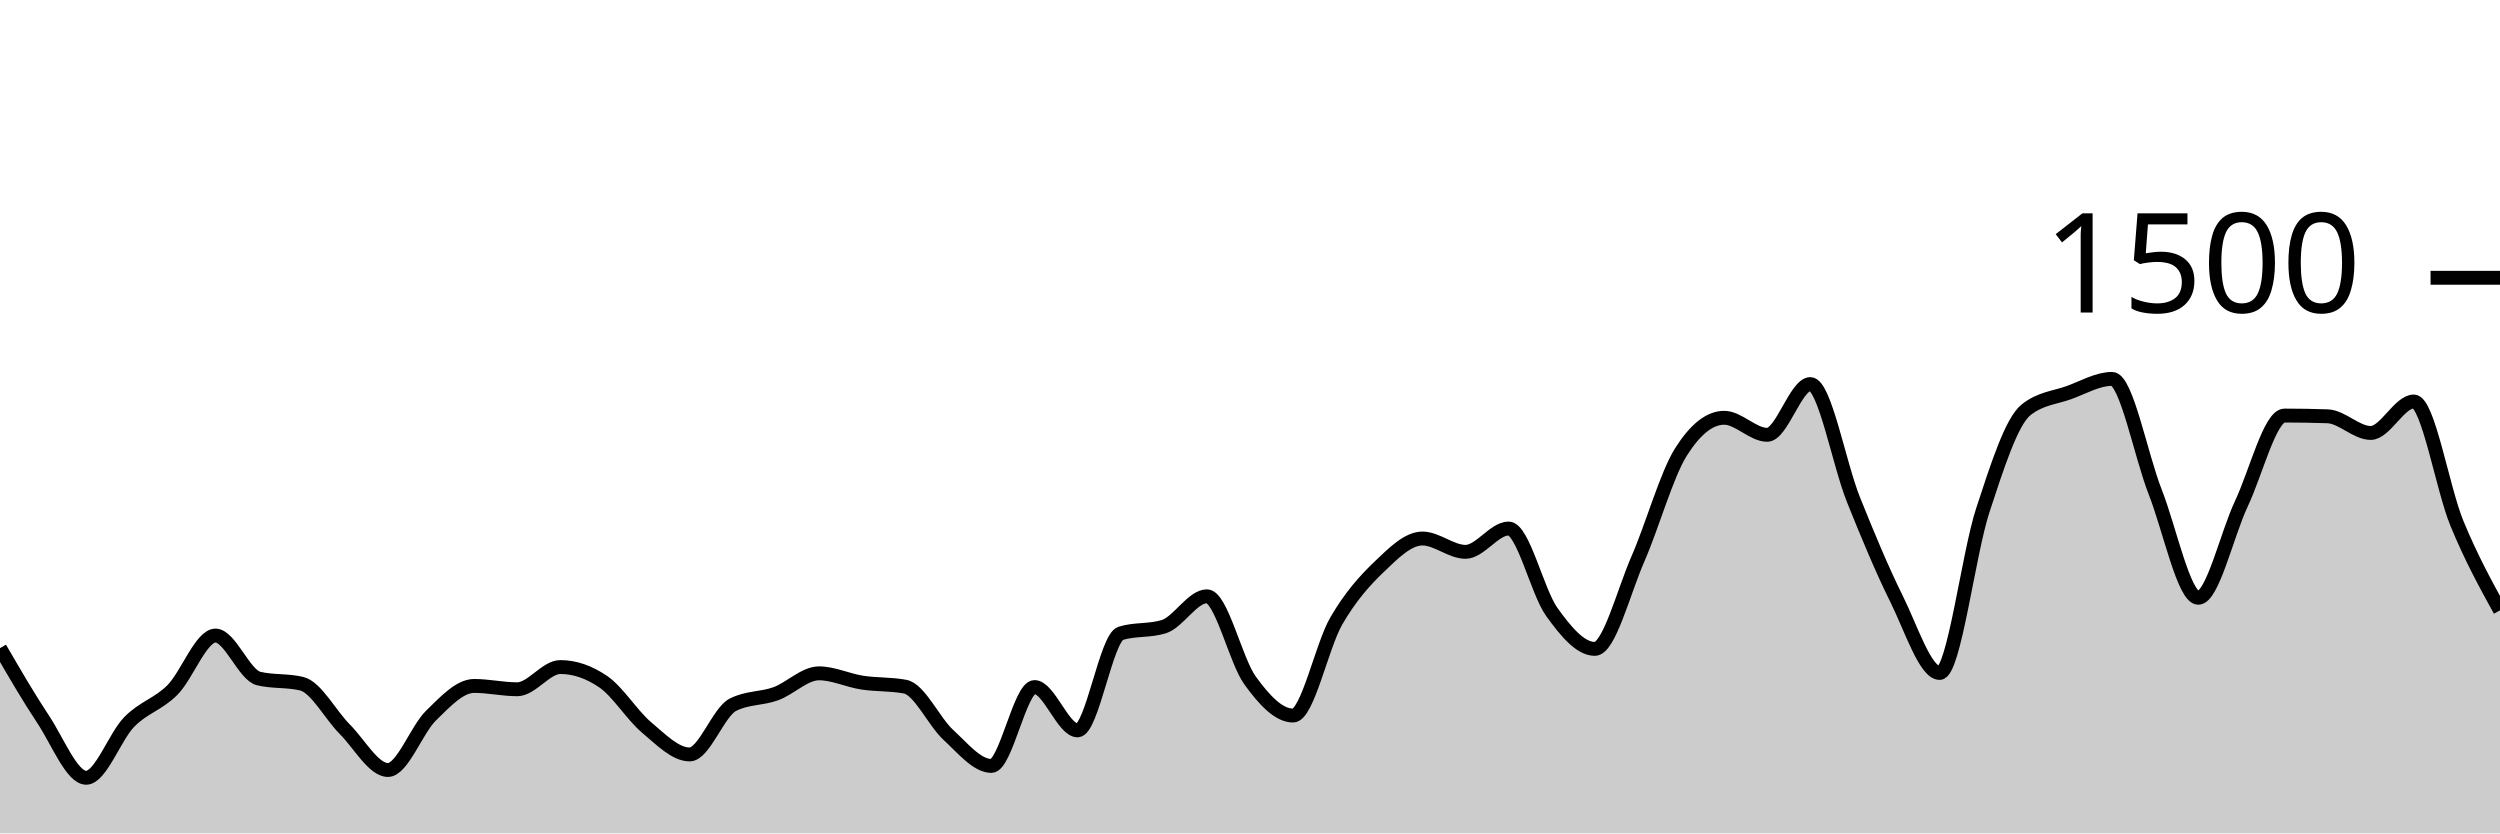
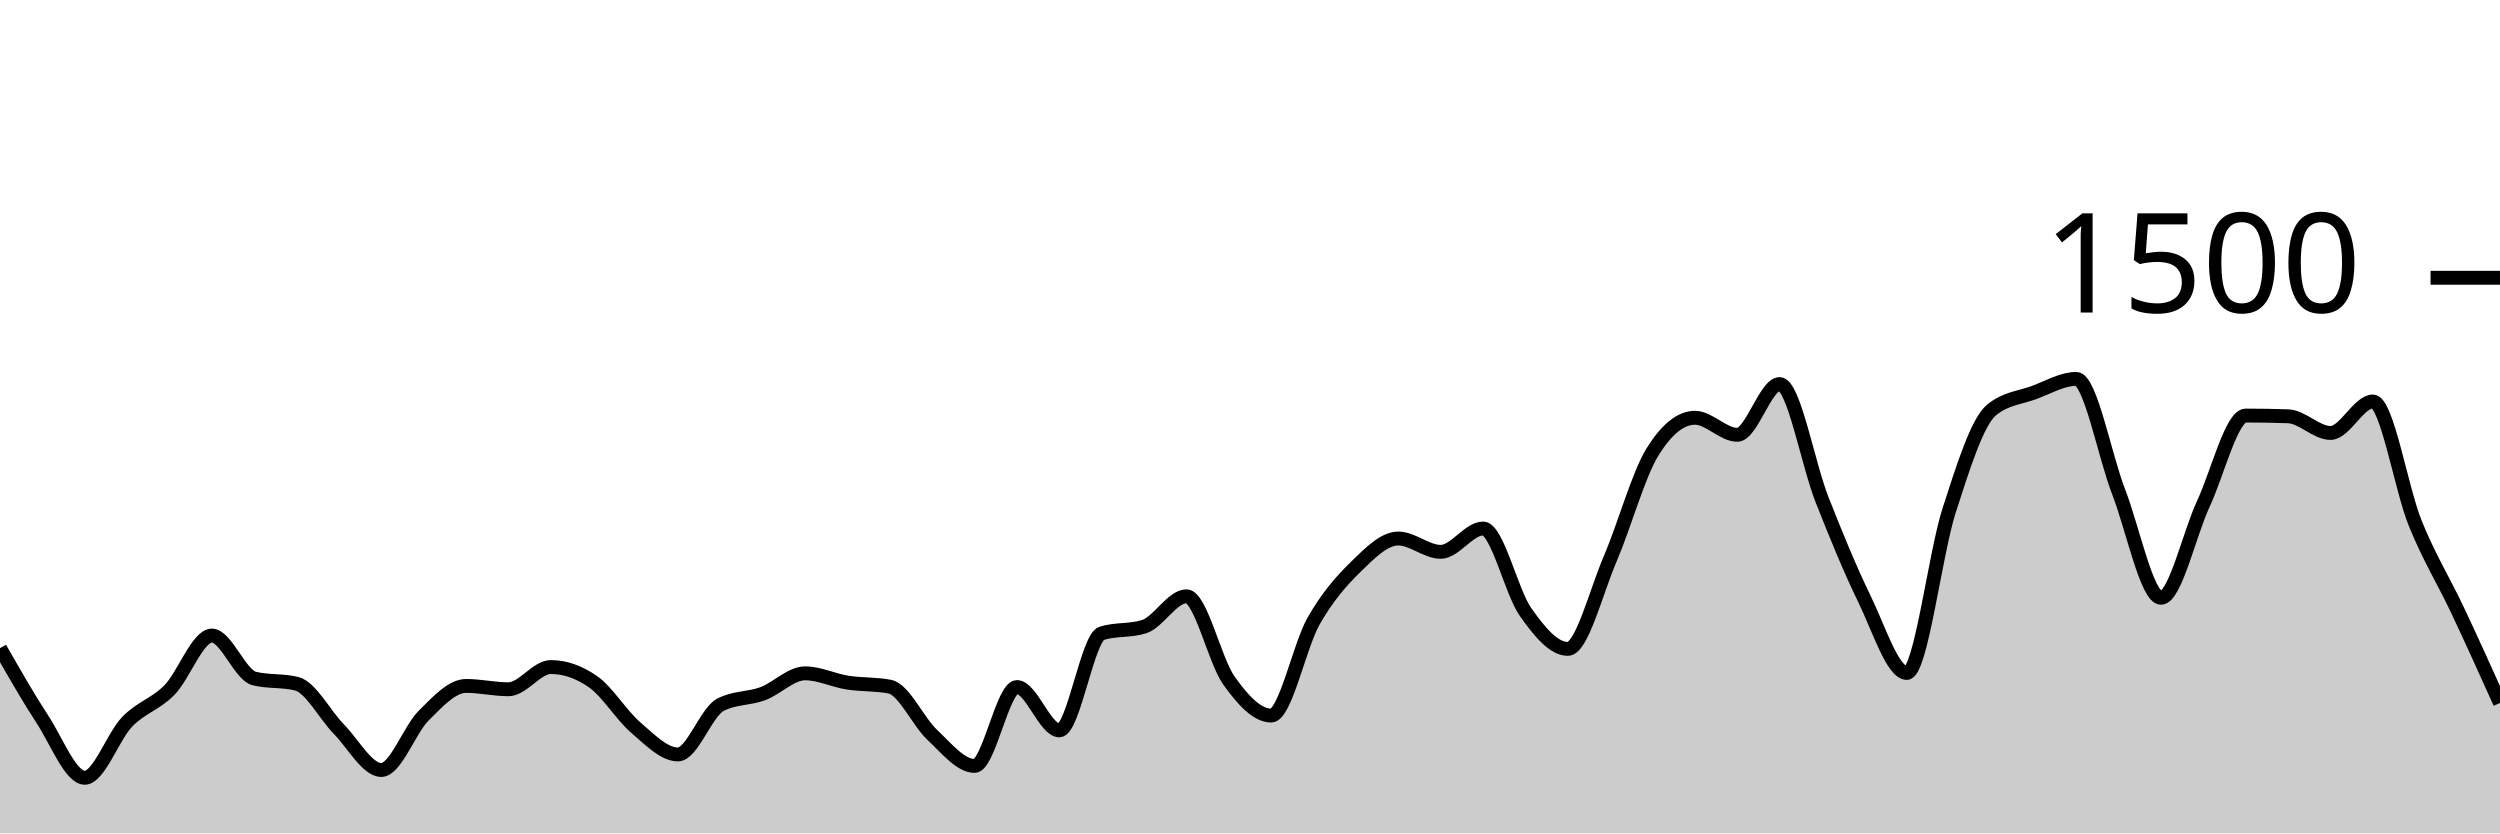
<svg xmlns="http://www.w3.org/2000/svg" viewBox="0 0 180 60">
  <g transform="translate(0,20)">
-     <path class="area" fill="rgba(0, 0, 0, 0.2)" d="M0,26.667C1.034,28.449,2.069,30.231,3.103,31.787C4.138,33.342,5.172,36,6.207,36C7.241,36,8.276,33.027,9.31,31.973C10.345,30.92,11.379,30.716,12.414,29.68C13.448,28.644,14.483,25.76,15.517,25.76C16.552,25.76,17.586,28.604,18.621,28.853C19.655,29.102,20.69,28.978,21.724,29.227C22.759,29.476,23.793,31.471,24.828,32.507C25.862,33.542,26.897,35.44,27.931,35.44C28.966,35.44,30,32.529,31.034,31.52C32.069,30.511,33.103,29.387,34.138,29.387C35.172,29.387,36.207,29.627,37.241,29.627C38.276,29.627,39.31,28.027,40.345,28.027C41.379,28.027,42.414,28.382,43.448,29.093C44.483,29.804,45.517,31.502,46.552,32.373C47.586,33.244,48.621,34.32,49.655,34.32C50.69,34.32,51.724,31.28,52.759,30.747C53.793,30.213,54.828,30.324,55.862,29.947C56.897,29.569,57.931,28.48,58.966,28.48C60,28.48,61.034,28.987,62.069,29.147C63.103,29.307,64.138,29.244,65.172,29.44C66.207,29.636,67.241,31.956,68.276,32.907C69.31,33.858,70.345,35.147,71.379,35.147C72.414,35.147,73.448,29.467,74.483,29.467C75.517,29.467,76.552,32.587,77.586,32.587C78.621,32.587,79.655,25.92,80.69,25.6C81.724,25.28,82.759,25.44,83.793,25.12C84.828,24.8,85.862,22.933,86.897,22.933C87.931,22.933,88.966,27.556,90,28.987C91.034,30.418,92.069,31.52,93.103,31.52C94.138,31.52,95.172,26.507,96.207,24.72C97.241,22.933,98.276,21.791,99.31,20.8C100.345,19.809,101.379,18.773,102.414,18.773C103.448,18.773,104.483,19.733,105.517,19.733C106.552,19.733,107.586,18.053,108.621,18.053C109.655,18.053,110.69,22.609,111.724,24.053C112.759,25.498,113.793,26.72,114.828,26.72C115.862,26.72,116.897,22.604,117.931,20.24C118.966,17.876,120,14.169,121.034,12.533C122.069,10.898,123.103,10.08,124.138,10.08C125.172,10.08,126.207,11.307,127.241,11.307C128.276,11.307,129.31,7.653,130.345,7.653C131.379,7.653,132.414,13.396,133.448,15.973C134.483,18.551,135.517,21.04,136.552,23.12C137.586,25.2,138.621,28.453,139.655,28.453C140.69,28.453,141.724,19.902,142.759,16.747C143.793,13.591,144.828,10.356,145.862,9.52C146.897,8.684,147.931,8.64,148.966,8.267C150,7.893,151.034,7.28,152.069,7.28C153.103,7.28,154.138,12.787,155.172,15.413C156.207,18.04,157.241,23.04,158.276,23.04C159.31,23.04,160.345,18.453,161.379,16.267C162.414,14.08,163.448,9.92,164.483,9.92C165.517,9.92,166.552,9.938,167.586,9.973C168.621,10.009,169.655,11.173,170.69,11.173C171.724,11.173,172.759,8.907,173.793,8.907C174.828,8.907,175.862,15.173,176.897,17.68C177.931,20.187,178.966,22.067,180,23.947L180,40C178.966,40,177.931,40,176.897,40C175.862,40,174.828,40,173.793,40C172.759,40,171.724,40,170.69,40C169.655,40,168.621,40,167.586,40C166.552,40,165.517,40,164.483,40C163.448,40,162.414,40,161.379,40C160.345,40,159.31,40,158.276,40C157.241,40,156.207,40,155.172,40C154.138,40,153.103,40,152.069,40C151.034,40,150,40,148.966,40C147.931,40,146.897,40,145.862,40C144.828,40,143.793,40,142.759,40C141.724,40,140.69,40,139.655,40C138.621,40,137.586,40,136.552,40C135.517,40,134.483,40,133.448,40C132.414,40,131.379,40,130.345,40C129.31,40,128.276,40,127.241,40C126.207,40,125.172,40,124.138,40C123.103,40,122.069,40,121.034,40C120,40,118.966,40,117.931,40C116.897,40,115.862,40,114.828,40C113.793,40,112.759,40,111.724,40C110.69,40,109.655,40,108.621,40C107.586,40,106.552,40,105.517,40C104.483,40,103.448,40,102.414,40C101.379,40,100.345,40,99.31,40C98.276,40,97.241,40,96.207,40C95.172,40,94.138,40,93.103,40C92.069,40,91.034,40,90,40C88.966,40,87.931,40,86.897,40C85.862,40,84.828,40,83.793,40C82.759,40,81.724,40,80.69,40C79.655,40,78.621,40,77.586,40C76.552,40,75.517,40,74.483,40C73.448,40,72.414,40,71.379,40C70.345,40,69.31,40,68.276,40C67.241,40,66.207,40,65.172,40C64.138,40,63.103,40,62.069,40C61.034,40,60,40,58.966,40C57.931,40,56.897,40,55.862,40C54.828,40,53.793,40,52.759,40C51.724,40,50.69,40,49.655,40C48.621,40,47.586,40,46.552,40C45.517,40,44.483,40,43.448,40C42.414,40,41.379,40,40.345,40C39.31,40,38.276,40,37.241,40C36.207,40,35.172,40,34.138,40C33.103,40,32.069,40,31.034,40C30,40,28.966,40,27.931,40C26.897,40,25.862,40,24.828,40C23.793,40,22.759,40,21.724,40C20.69,40,19.655,40,18.621,40C17.586,40,16.552,40,15.517,40C14.483,40,13.448,40,12.414,40C11.379,40,10.345,40,9.31,40C8.276,40,7.241,40,6.207,40C5.172,40,4.138,40,3.103,40C2.069,40,1.034,40,0,40Z" />
-     <path class="line" stroke="black" fill="none" d="M0,26.667C1.034,28.449,2.069,30.231,3.103,31.787C4.138,33.342,5.172,36,6.207,36C7.241,36,8.276,33.027,9.31,31.973C10.345,30.92,11.379,30.716,12.414,29.68C13.448,28.644,14.483,25.76,15.517,25.76C16.552,25.76,17.586,28.604,18.621,28.853C19.655,29.102,20.69,28.978,21.724,29.227C22.759,29.476,23.793,31.471,24.828,32.507C25.862,33.542,26.897,35.44,27.931,35.44C28.966,35.44,30,32.529,31.034,31.52C32.069,30.511,33.103,29.387,34.138,29.387C35.172,29.387,36.207,29.627,37.241,29.627C38.276,29.627,39.31,28.027,40.345,28.027C41.379,28.027,42.414,28.382,43.448,29.093C44.483,29.804,45.517,31.502,46.552,32.373C47.586,33.244,48.621,34.32,49.655,34.32C50.69,34.32,51.724,31.28,52.759,30.747C53.793,30.213,54.828,30.324,55.862,29.947C56.897,29.569,57.931,28.48,58.966,28.48C60,28.48,61.034,28.987,62.069,29.147C63.103,29.307,64.138,29.244,65.172,29.44C66.207,29.636,67.241,31.956,68.276,32.907C69.31,33.858,70.345,35.147,71.379,35.147C72.414,35.147,73.448,29.467,74.483,29.467C75.517,29.467,76.552,32.587,77.586,32.587C78.621,32.587,79.655,25.92,80.69,25.6C81.724,25.28,82.759,25.44,83.793,25.12C84.828,24.8,85.862,22.933,86.897,22.933C87.931,22.933,88.966,27.556,90,28.987C91.034,30.418,92.069,31.52,93.103,31.52C94.138,31.52,95.172,26.507,96.207,24.72C97.241,22.933,98.276,21.791,99.31,20.8C100.345,19.809,101.379,18.773,102.414,18.773C103.448,18.773,104.483,19.733,105.517,19.733C106.552,19.733,107.586,18.053,108.621,18.053C109.655,18.053,110.69,22.609,111.724,24.053C112.759,25.498,113.793,26.72,114.828,26.72C115.862,26.72,116.897,22.604,117.931,20.24C118.966,17.876,120,14.169,121.034,12.533C122.069,10.898,123.103,10.08,124.138,10.08C125.172,10.08,126.207,11.307,127.241,11.307C128.276,11.307,129.31,7.653,130.345,7.653C131.379,7.653,132.414,13.396,133.448,15.973C134.483,18.551,135.517,21.04,136.552,23.12C137.586,25.2,138.621,28.453,139.655,28.453C140.69,28.453,141.724,19.902,142.759,16.747C143.793,13.591,144.828,10.356,145.862,9.52C146.897,8.684,147.931,8.64,148.966,8.267C150,7.893,151.034,7.28,152.069,7.28C153.103,7.28,154.138,12.787,155.172,15.413C156.207,18.04,157.241,23.04,158.276,23.04C159.31,23.04,160.345,18.453,161.379,16.267C162.414,14.08,163.448,9.92,164.483,9.92C165.517,9.92,166.552,9.938,167.586,9.973C168.621,10.009,169.655,11.173,170.69,11.173C171.724,11.173,172.759,8.907,173.793,8.907C174.828,8.907,175.862,15.173,176.897,17.68C177.931,20.187,178.966,22.067,180,23.947" />
+     <path class="area" fill="rgba(0, 0, 0, 0.2)" d="M0,26.667C1.017,28.449,2.034,30.231,3.051,31.787C4.068,33.342,5.085,36,6.102,36C7.119,36,8.136,33.027,9.153,31.973C10.169,30.92,11.186,30.716,12.203,29.68C13.22,28.644,14.237,25.76,15.254,25.76C16.271,25.76,17.288,28.604,18.305,28.853C19.322,29.102,20.339,28.978,21.356,29.227C22.373,29.476,23.39,31.471,24.407,32.507C25.424,33.542,26.441,35.44,27.458,35.44C28.475,35.44,29.492,32.529,30.508,31.52C31.525,30.511,32.542,29.387,33.559,29.387C34.576,29.387,35.593,29.627,36.61,29.627C37.627,29.627,38.644,28.027,39.661,28.027C40.678,28.027,41.695,28.382,42.712,29.093C43.729,29.804,44.746,31.502,45.763,32.373C46.78,33.244,47.797,34.32,48.814,34.32C49.831,34.32,50.847,31.28,51.864,30.747C52.881,30.213,53.898,30.324,54.915,29.947C55.932,29.569,56.949,28.48,57.966,28.48C58.983,28.48,60,28.987,61.017,29.147C62.034,29.307,63.051,29.244,64.068,29.44C65.085,29.636,66.102,31.956,67.119,32.907C68.136,33.858,69.153,35.147,70.169,35.147C71.186,35.147,72.203,29.467,73.22,29.467C74.237,29.467,75.254,32.587,76.271,32.587C77.288,32.587,78.305,25.92,79.322,25.6C80.339,25.28,81.356,25.44,82.373,25.12C83.39,24.8,84.407,22.933,85.424,22.933C86.441,22.933,87.458,27.556,88.475,28.987C89.492,30.418,90.508,31.52,91.525,31.52C92.542,31.52,93.559,26.507,94.576,24.72C95.593,22.933,96.61,21.791,97.627,20.8C98.644,19.809,99.661,18.773,100.678,18.773C101.695,18.773,102.712,19.733,103.729,19.733C104.746,19.733,105.763,18.053,106.78,18.053C107.797,18.053,108.814,22.609,109.831,24.053C110.847,25.498,111.864,26.72,112.881,26.72C113.898,26.72,114.915,22.604,115.932,20.24C116.949,17.876,117.966,14.169,118.983,12.533C120,10.898,121.017,10.08,122.034,10.08C123.051,10.08,124.068,11.307,125.085,11.307C126.102,11.307,127.119,7.653,128.136,7.653C129.153,7.653,130.169,13.396,131.186,15.973C132.203,18.551,133.22,21.04,134.237,23.12C135.254,25.2,136.271,28.453,137.288,28.453C138.305,28.453,139.322,19.902,140.339,16.747C141.356,13.591,142.373,10.356,143.39,9.52C144.407,8.684,145.424,8.64,146.441,8.267C147.458,7.893,148.475,7.28,149.492,7.28C150.508,7.28,151.525,12.787,152.542,15.413C153.559,18.04,154.576,23.04,155.593,23.04C156.61,23.04,157.627,18.453,158.644,16.267C159.661,14.08,160.678,9.92,161.695,9.92C162.712,9.92,163.729,9.938,164.746,9.973C165.763,10.009,166.78,11.173,167.797,11.173C168.814,11.173,169.831,8.907,170.847,8.907C171.864,8.907,172.881,15.173,173.898,17.68C174.915,20.187,175.932,21.791,176.949,23.947C177.966,26.102,178.983,28.358,180,30.613L180,40C178.983,40,177.966,40,176.949,40C175.932,40,174.915,40,173.898,40C172.881,40,171.864,40,170.847,40C169.831,40,168.814,40,167.797,40C166.78,40,165.763,40,164.746,40C163.729,40,162.712,40,161.695,40C160.678,40,159.661,40,158.644,40C157.627,40,156.61,40,155.593,40C154.576,40,153.559,40,152.542,40C151.525,40,150.508,40,149.492,40C148.475,40,147.458,40,146.441,40C145.424,40,144.407,40,143.39,40C142.373,40,141.356,40,140.339,40C139.322,40,138.305,40,137.288,40C136.271,40,135.254,40,134.237,40C133.22,40,132.203,40,131.186,40C130.169,40,129.153,40,128.136,40C127.119,40,126.102,40,125.085,40C124.068,40,123.051,40,122.034,40C121.017,40,120,40,118.983,40C117.966,40,116.949,40,115.932,40C114.915,40,113.898,40,112.881,40C111.864,40,110.847,40,109.831,40C108.814,40,107.797,40,106.78,40C105.763,40,104.746,40,103.729,40C102.712,40,101.695,40,100.678,40C99.661,40,98.644,40,97.627,40C96.61,40,95.593,40,94.576,40C93.559,40,92.542,40,91.525,40C90.508,40,89.492,40,88.475,40C87.458,40,86.441,40,85.424,40C84.407,40,83.39,40,82.373,40C81.356,40,80.339,40,79.322,40C78.305,40,77.288,40,76.271,40C75.254,40,74.237,40,73.22,40C72.203,40,71.186,40,70.169,40C69.153,40,68.136,40,67.119,40C66.102,40,65.085,40,64.068,40C63.051,40,62.034,40,61.017,40C60,40,58.983,40,57.966,40C56.949,40,55.932,40,54.915,40C53.898,40,52.881,40,51.864,40C50.847,40,49.831,40,48.814,40C47.797,40,46.78,40,45.763,40C44.746,40,43.729,40,42.712,40C41.695,40,40.678,40,39.661,40C38.644,40,37.627,40,36.61,40C35.593,40,34.576,40,33.559,40C32.542,40,31.525,40,30.508,40C29.492,40,28.475,40,27.458,40C26.441,40,25.424,40,24.407,40C23.39,40,22.373,40,21.356,40C20.339,40,19.322,40,18.305,40C17.288,40,16.271,40,15.254,40C14.237,40,13.22,40,12.203,40C11.186,40,10.169,40,9.153,40C8.136,40,7.119,40,6.102,40C5.085,40,4.068,40,3.051,40C2.034,40,1.017,40,0,40Z" />
+     <path class="line" stroke="black" fill="none" d="M0,26.667C1.017,28.449,2.034,30.231,3.051,31.787C4.068,33.342,5.085,36,6.102,36C7.119,36,8.136,33.027,9.153,31.973C10.169,30.92,11.186,30.716,12.203,29.68C13.22,28.644,14.237,25.76,15.254,25.76C16.271,25.76,17.288,28.604,18.305,28.853C19.322,29.102,20.339,28.978,21.356,29.227C22.373,29.476,23.39,31.471,24.407,32.507C25.424,33.542,26.441,35.44,27.458,35.44C28.475,35.44,29.492,32.529,30.508,31.52C31.525,30.511,32.542,29.387,33.559,29.387C34.576,29.387,35.593,29.627,36.61,29.627C37.627,29.627,38.644,28.027,39.661,28.027C40.678,28.027,41.695,28.382,42.712,29.093C43.729,29.804,44.746,31.502,45.763,32.373C46.78,33.244,47.797,34.32,48.814,34.32C49.831,34.32,50.847,31.28,51.864,30.747C52.881,30.213,53.898,30.324,54.915,29.947C55.932,29.569,56.949,28.48,57.966,28.48C58.983,28.48,60,28.987,61.017,29.147C62.034,29.307,63.051,29.244,64.068,29.44C65.085,29.636,66.102,31.956,67.119,32.907C68.136,33.858,69.153,35.147,70.169,35.147C71.186,35.147,72.203,29.467,73.22,29.467C74.237,29.467,75.254,32.587,76.271,32.587C77.288,32.587,78.305,25.92,79.322,25.6C80.339,25.28,81.356,25.44,82.373,25.12C83.39,24.8,84.407,22.933,85.424,22.933C86.441,22.933,87.458,27.556,88.475,28.987C89.492,30.418,90.508,31.52,91.525,31.52C92.542,31.52,93.559,26.507,94.576,24.72C95.593,22.933,96.61,21.791,97.627,20.8C98.644,19.809,99.661,18.773,100.678,18.773C101.695,18.773,102.712,19.733,103.729,19.733C104.746,19.733,105.763,18.053,106.78,18.053C107.797,18.053,108.814,22.609,109.831,24.053C110.847,25.498,111.864,26.72,112.881,26.72C113.898,26.72,114.915,22.604,115.932,20.24C116.949,17.876,117.966,14.169,118.983,12.533C120,10.898,121.017,10.08,122.034,10.08C123.051,10.08,124.068,11.307,125.085,11.307C126.102,11.307,127.119,7.653,128.136,7.653C129.153,7.653,130.169,13.396,131.186,15.973C132.203,18.551,133.22,21.04,134.237,23.12C135.254,25.2,136.271,28.453,137.288,28.453C138.305,28.453,139.322,19.902,140.339,16.747C141.356,13.591,142.373,10.356,143.39,9.52C144.407,8.684,145.424,8.64,146.441,8.267C147.458,7.893,148.475,7.28,149.492,7.28C150.508,7.28,151.525,12.787,152.542,15.413C153.559,18.04,154.576,23.04,155.593,23.04C156.61,23.04,157.627,18.453,158.644,16.267C159.661,14.08,160.678,9.92,161.695,9.92C162.712,9.92,163.729,9.938,164.746,9.973C165.763,10.009,166.78,11.173,167.797,11.173C168.814,11.173,169.831,8.907,170.847,8.907C171.864,8.907,172.881,15.173,173.898,17.68C174.915,20.187,175.932,21.791,176.949,23.947C177.966,26.102,178.983,28.358,180,30.613" />
    <path class="axis-ceiling" stroke-width="1" stroke="black" fill="none" d="M175,0L180,0" />
    <text class="axis-ceiling-label" font-family="sans-serif" text-anchor="end" font-size="10px" x="170" y="2.5">1500</text>
  </g>
</svg>
